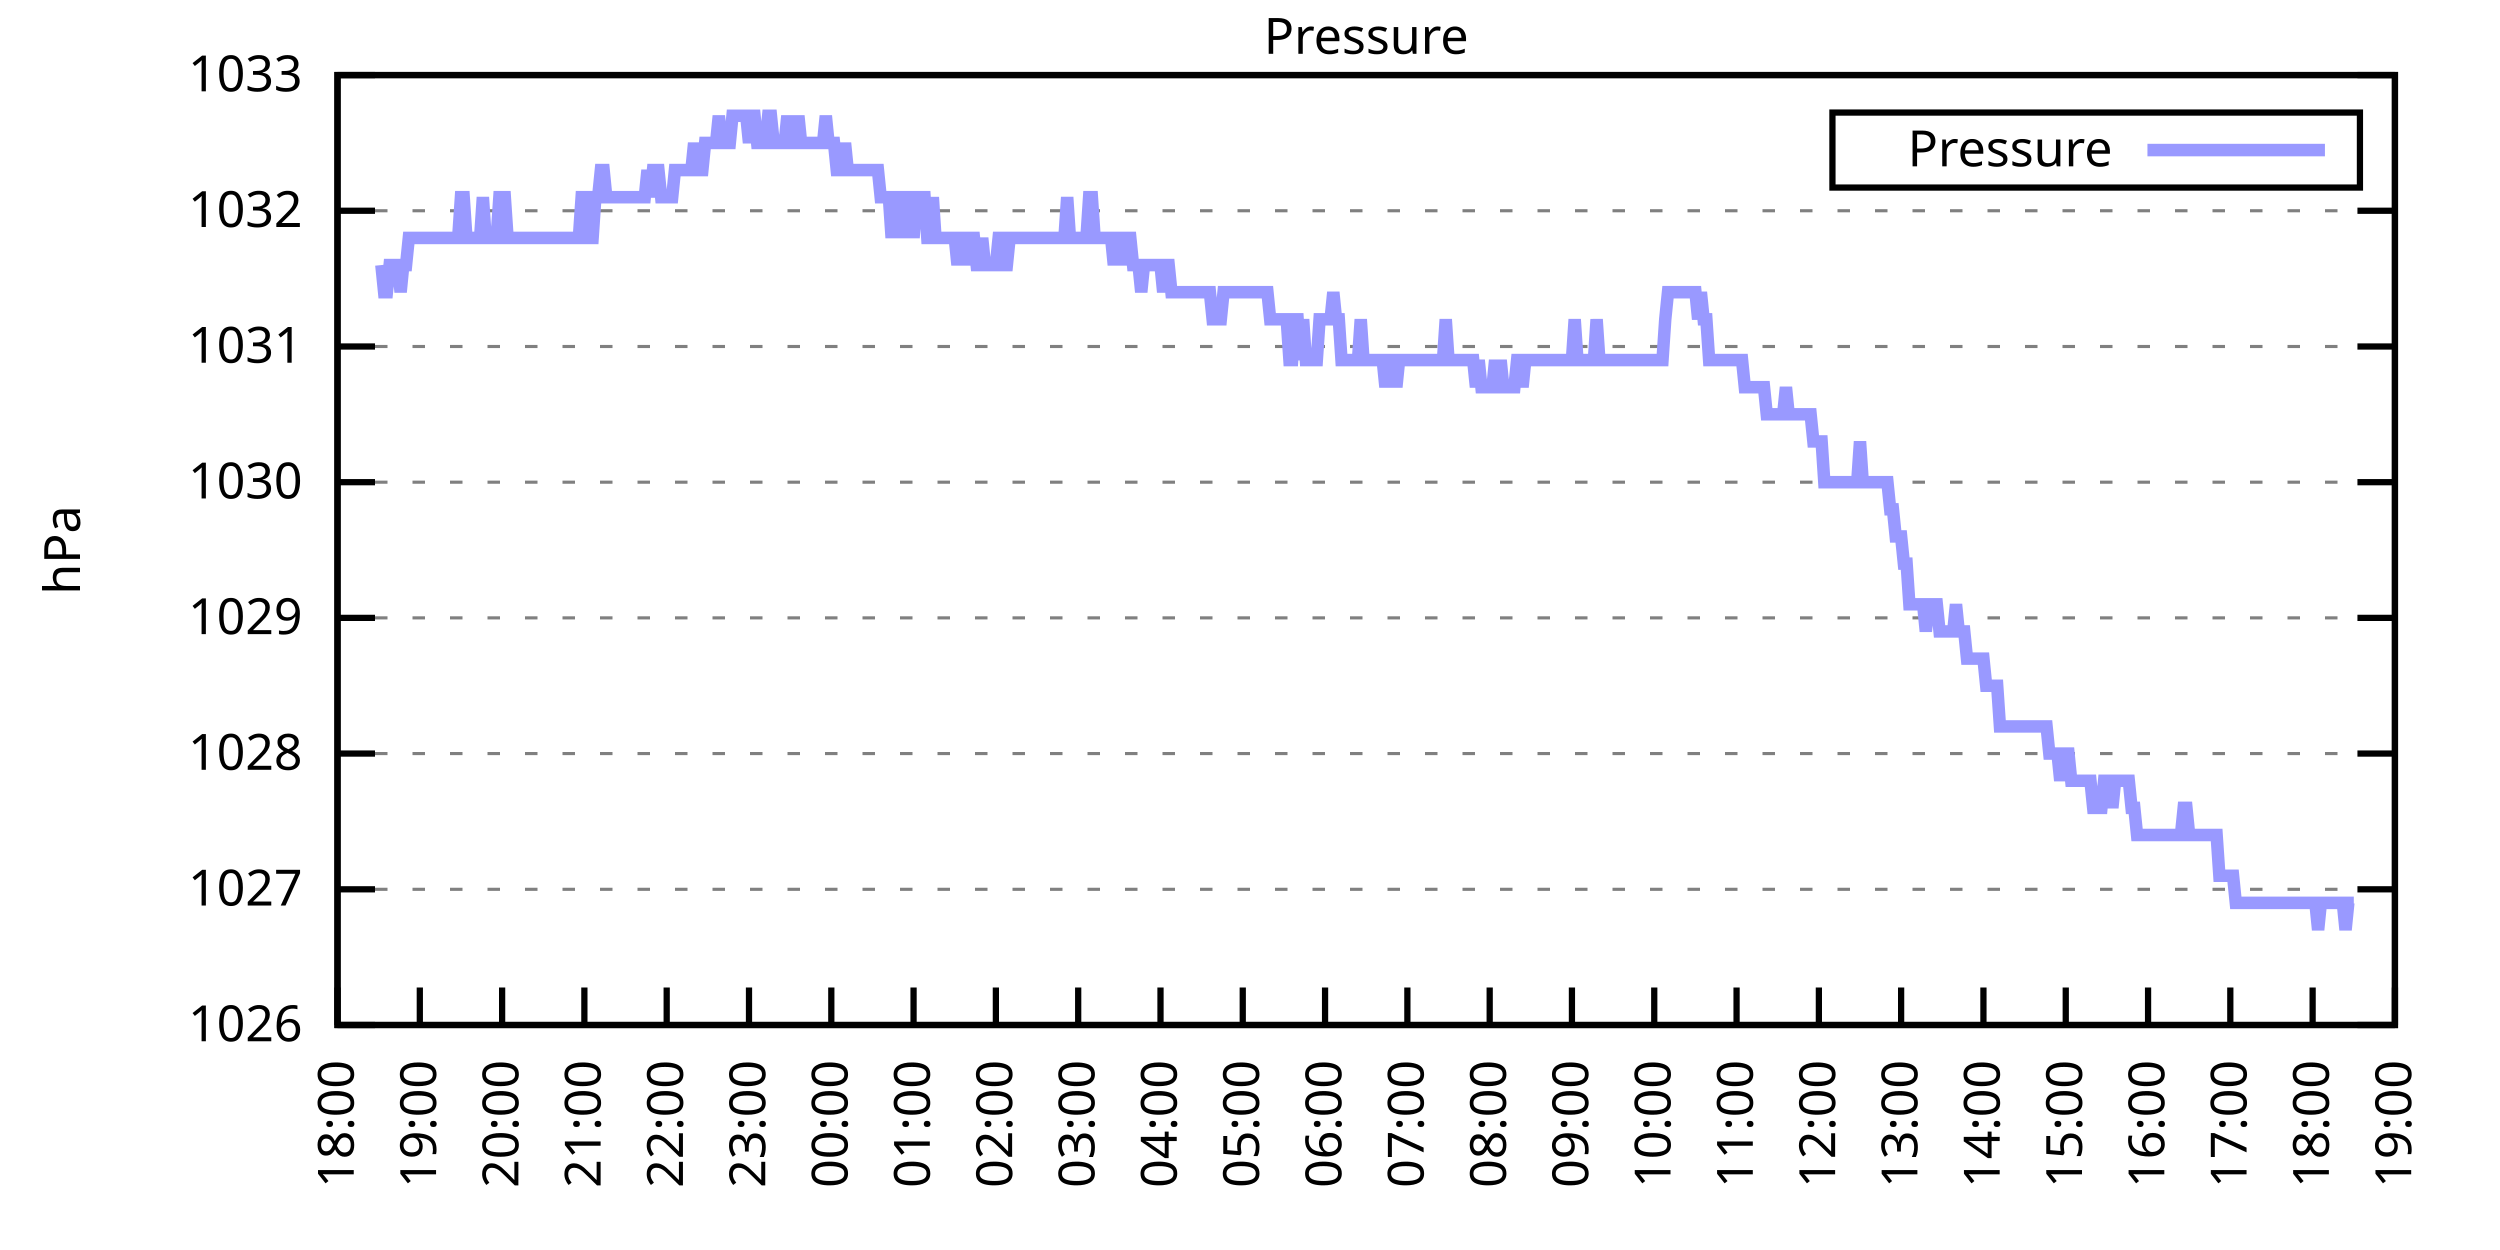
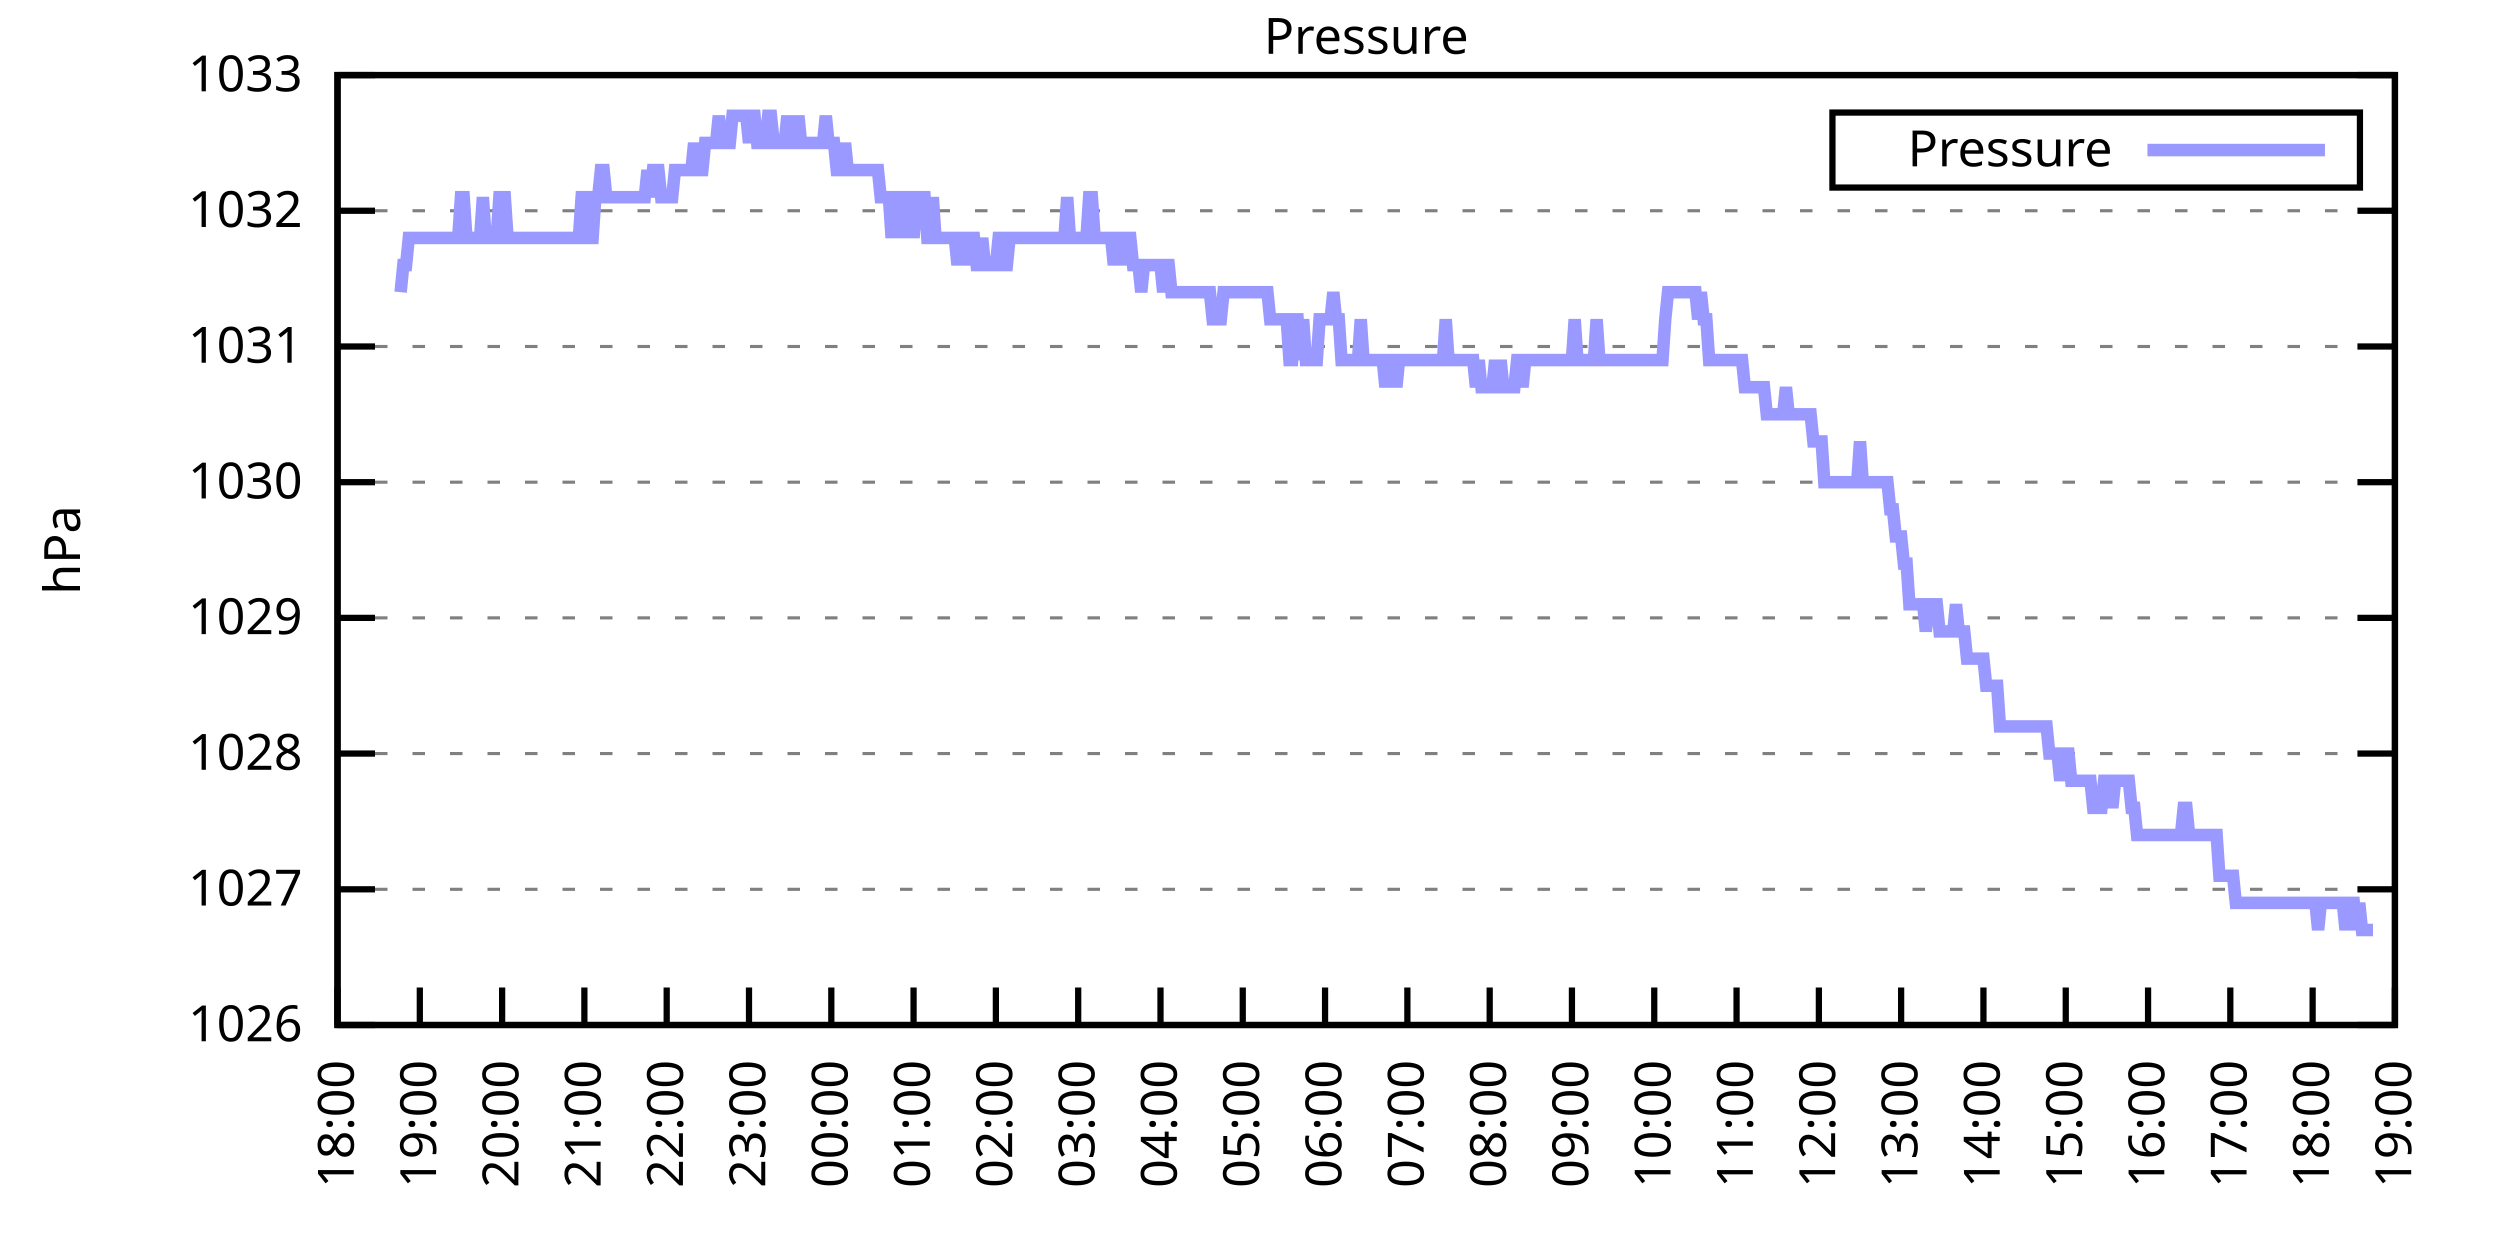
<svg xmlns="http://www.w3.org/2000/svg" xmlns:xlink="http://www.w3.org/1999/xlink" width="400" height="200" viewBox="0 0 400 200">
  <g id="gnuplot_canvas">
    <rect x="0" y="0" width="400" height="200" fill="none" />
    <defs>
      <circle id="gpDot" r="0.5" stroke-width="0.5" stroke="currentColor" />
      <path id="gpPt0" stroke-width="0.333" stroke="currentColor" d="M-1,0 h2 M0,-1 v2" />
      <path id="gpPt1" stroke-width="0.333" stroke="currentColor" d="M-1,-1 L1,1 M1,-1 L-1,1" />
      <path id="gpPt2" stroke-width="0.333" stroke="currentColor" d="M-1,0 L1,0 M0,-1 L0,1 M-1,-1 L1,1 M-1,1 L1,-1" />
      <rect id="gpPt3" stroke-width="0.333" stroke="currentColor" x="-1" y="-1" width="2" height="2" />
      <rect id="gpPt4" stroke-width="0.333" stroke="currentColor" fill="currentColor" x="-1" y="-1" width="2" height="2" />
      <circle id="gpPt5" stroke-width="0.333" stroke="currentColor" cx="0" cy="0" r="1" />
      <use xlink:href="#gpPt5" id="gpPt6" fill="currentColor" stroke="none" />
      <path id="gpPt7" stroke-width="0.333" stroke="currentColor" d="M0,-1.33 L-1.33,0.67 L1.33,0.67 z" />
      <use xlink:href="#gpPt7" id="gpPt8" fill="currentColor" stroke="none" />
      <use xlink:href="#gpPt7" id="gpPt9" stroke="currentColor" transform="rotate(180)" />
      <use xlink:href="#gpPt9" id="gpPt10" fill="currentColor" stroke="none" />
      <use xlink:href="#gpPt3" id="gpPt11" stroke="currentColor" transform="rotate(45)" />
      <use xlink:href="#gpPt11" id="gpPt12" fill="currentColor" stroke="none" />
      <path id="gpPt13" stroke-width="0.333" stroke="currentColor" d="M0,1.330 L1.265,0.411 L0.782,-1.067 L-0.782,-1.076 L-1.265,0.411 z" />
      <use xlink:href="#gpPt13" id="gpPt14" fill="currentColor" stroke="none" />
      <filter id="textbox" filterUnits="objectBoundingBox" x="0" y="0" height="1" width="1">
        <feFlood flood-color="white" flood-opacity="1" result="bgnd" />
        <feComposite in="SourceGraphic" in2="bgnd" operator="atop" />
      </filter>
      <filter id="greybox" filterUnits="objectBoundingBox" x="0" y="0" height="1" width="1">
        <feFlood flood-color="lightgrey" flood-opacity="1" result="grey" />
        <feComposite in="SourceGraphic" in2="grey" operator="atop" />
      </filter>
    </defs>
    <g fill="none" color="white" stroke="currentColor" stroke-width="1.00" stroke-linecap="butt" stroke-linejoin="miter">
</g>
    <g fill="none" color="black" stroke="currentColor" stroke-width="1.00" stroke-linecap="butt" stroke-linejoin="miter">
      <g stroke="none" shape-rendering="crispEdges">
        <polygon fill="rgb(255, 255, 255)" points="54.00,164.00 383.18,164.00 383.18,12.02 54.00,12.02 " />
      </g>
    </g>
    <g fill="none" color="black" stroke="currentColor" stroke-width="1.00" stroke-linecap="butt" stroke-linejoin="miter">
</g>
    <g fill="none" color="black" stroke="black" stroke-width="0.50" stroke-linecap="butt" stroke-linejoin="miter">
</g>
    <g fill="none" color="gray" stroke="currentColor" stroke-width="0.50" stroke-linecap="butt" stroke-linejoin="miter">
      <path stroke="gray" stroke-dasharray="2,4" class="gridline" d="M54.00,164.00 L383.19,164.00  " />
    </g>
    <g fill="none" color="gray" stroke="gray" stroke-width="1.00" stroke-linecap="butt" stroke-linejoin="miter">
</g>
    <g fill="none" color="black" stroke="currentColor" stroke-width="1.00" stroke-linecap="butt" stroke-linejoin="miter">
      <path stroke="black" d="M54.00,164.00 L60.00,164.00 M383.19,164.00 L377.19,164.00  " />
      <g transform="translate(48.40,166.60)" stroke="none" fill="black" font-family="Sans" font-size="8.00" text-anchor="end">
        <text>
          <tspan font-family="Sans"> 1026</tspan>
        </text>
      </g>
    </g>
    <g fill="none" color="black" stroke="currentColor" stroke-width="1.00" stroke-linecap="butt" stroke-linejoin="miter">
</g>
    <g fill="none" color="black" stroke="black" stroke-width="0.50" stroke-linecap="butt" stroke-linejoin="miter">
</g>
    <g fill="none" color="gray" stroke="currentColor" stroke-width="0.50" stroke-linecap="butt" stroke-linejoin="miter">
      <path stroke="gray" stroke-dasharray="2,4" class="gridline" d="M54.00,142.29 L383.19,142.29  " />
    </g>
    <g fill="none" color="gray" stroke="gray" stroke-width="1.00" stroke-linecap="butt" stroke-linejoin="miter">
</g>
    <g fill="none" color="black" stroke="currentColor" stroke-width="1.00" stroke-linecap="butt" stroke-linejoin="miter">
      <path stroke="black" d="M54.00,142.29 L60.00,142.29 M383.19,142.29 L377.19,142.29  " />
      <g transform="translate(48.40,144.89)" stroke="none" fill="black" font-family="Sans" font-size="8.00" text-anchor="end">
        <text>
          <tspan font-family="Sans"> 1027</tspan>
        </text>
      </g>
    </g>
    <g fill="none" color="black" stroke="currentColor" stroke-width="1.00" stroke-linecap="butt" stroke-linejoin="miter">
</g>
    <g fill="none" color="black" stroke="black" stroke-width="0.50" stroke-linecap="butt" stroke-linejoin="miter">
</g>
    <g fill="none" color="gray" stroke="currentColor" stroke-width="0.50" stroke-linecap="butt" stroke-linejoin="miter">
      <path stroke="gray" stroke-dasharray="2,4" class="gridline" d="M54.00,120.57 L383.19,120.57  " />
    </g>
    <g fill="none" color="gray" stroke="gray" stroke-width="1.00" stroke-linecap="butt" stroke-linejoin="miter">
</g>
    <g fill="none" color="black" stroke="currentColor" stroke-width="1.00" stroke-linecap="butt" stroke-linejoin="miter">
      <path stroke="black" d="M54.00,120.57 L60.00,120.57 M383.19,120.57 L377.19,120.57  " />
      <g transform="translate(48.40,123.17)" stroke="none" fill="black" font-family="Sans" font-size="8.00" text-anchor="end">
        <text>
          <tspan font-family="Sans"> 1028</tspan>
        </text>
      </g>
    </g>
    <g fill="none" color="black" stroke="currentColor" stroke-width="1.00" stroke-linecap="butt" stroke-linejoin="miter">
</g>
    <g fill="none" color="black" stroke="black" stroke-width="0.50" stroke-linecap="butt" stroke-linejoin="miter">
</g>
    <g fill="none" color="gray" stroke="currentColor" stroke-width="0.50" stroke-linecap="butt" stroke-linejoin="miter">
      <path stroke="gray" stroke-dasharray="2,4" class="gridline" d="M54.00,98.86 L383.19,98.86  " />
    </g>
    <g fill="none" color="gray" stroke="gray" stroke-width="1.00" stroke-linecap="butt" stroke-linejoin="miter">
</g>
    <g fill="none" color="black" stroke="currentColor" stroke-width="1.00" stroke-linecap="butt" stroke-linejoin="miter">
      <path stroke="black" d="M54.00,98.86 L60.00,98.86 M383.19,98.86 L377.19,98.86  " />
      <g transform="translate(48.40,101.46)" stroke="none" fill="black" font-family="Sans" font-size="8.00" text-anchor="end">
        <text>
          <tspan font-family="Sans"> 1029</tspan>
        </text>
      </g>
    </g>
    <g fill="none" color="black" stroke="currentColor" stroke-width="1.00" stroke-linecap="butt" stroke-linejoin="miter">
</g>
    <g fill="none" color="black" stroke="black" stroke-width="0.50" stroke-linecap="butt" stroke-linejoin="miter">
</g>
    <g fill="none" color="gray" stroke="currentColor" stroke-width="0.50" stroke-linecap="butt" stroke-linejoin="miter">
      <path stroke="gray" stroke-dasharray="2,4" class="gridline" d="M54.00,77.15 L383.19,77.15  " />
    </g>
    <g fill="none" color="gray" stroke="gray" stroke-width="1.00" stroke-linecap="butt" stroke-linejoin="miter">
</g>
    <g fill="none" color="black" stroke="currentColor" stroke-width="1.00" stroke-linecap="butt" stroke-linejoin="miter">
      <path stroke="black" d="M54.00,77.15 L60.00,77.15 M383.19,77.15 L377.19,77.15  " />
      <g transform="translate(48.40,79.75)" stroke="none" fill="black" font-family="Sans" font-size="8.00" text-anchor="end">
        <text>
          <tspan font-family="Sans"> 1030</tspan>
        </text>
      </g>
    </g>
    <g fill="none" color="black" stroke="currentColor" stroke-width="1.00" stroke-linecap="butt" stroke-linejoin="miter">
</g>
    <g fill="none" color="black" stroke="black" stroke-width="0.50" stroke-linecap="butt" stroke-linejoin="miter">
</g>
    <g fill="none" color="gray" stroke="currentColor" stroke-width="0.50" stroke-linecap="butt" stroke-linejoin="miter">
      <path stroke="gray" stroke-dasharray="2,4" class="gridline" d="M54.00,55.44 L383.19,55.44  " />
    </g>
    <g fill="none" color="gray" stroke="gray" stroke-width="1.00" stroke-linecap="butt" stroke-linejoin="miter">
</g>
    <g fill="none" color="black" stroke="currentColor" stroke-width="1.00" stroke-linecap="butt" stroke-linejoin="miter">
      <path stroke="black" d="M54.00,55.44 L60.00,55.44 M383.19,55.44 L377.19,55.44  " />
      <g transform="translate(48.40,58.04)" stroke="none" fill="black" font-family="Sans" font-size="8.00" text-anchor="end">
        <text>
          <tspan font-family="Sans"> 1031</tspan>
        </text>
      </g>
    </g>
    <g fill="none" color="black" stroke="currentColor" stroke-width="1.00" stroke-linecap="butt" stroke-linejoin="miter">
</g>
    <g fill="none" color="black" stroke="black" stroke-width="0.50" stroke-linecap="butt" stroke-linejoin="miter">
</g>
    <g fill="none" color="gray" stroke="currentColor" stroke-width="0.50" stroke-linecap="butt" stroke-linejoin="miter">
      <path stroke="gray" stroke-dasharray="2,4" class="gridline" d="M54.00,33.72 L383.19,33.72  " />
    </g>
    <g fill="none" color="gray" stroke="gray" stroke-width="1.00" stroke-linecap="butt" stroke-linejoin="miter">
</g>
    <g fill="none" color="black" stroke="currentColor" stroke-width="1.00" stroke-linecap="butt" stroke-linejoin="miter">
      <path stroke="black" d="M54.00,33.72 L60.00,33.72 M383.19,33.72 L377.19,33.72  " />
      <g transform="translate(48.40,36.32)" stroke="none" fill="black" font-family="Sans" font-size="8.00" text-anchor="end">
        <text>
          <tspan font-family="Sans"> 1032</tspan>
        </text>
      </g>
    </g>
    <g fill="none" color="black" stroke="currentColor" stroke-width="1.00" stroke-linecap="butt" stroke-linejoin="miter">
</g>
    <g fill="none" color="black" stroke="black" stroke-width="0.50" stroke-linecap="butt" stroke-linejoin="miter">
</g>
    <g fill="none" color="gray" stroke="currentColor" stroke-width="0.50" stroke-linecap="butt" stroke-linejoin="miter">
      <path stroke="gray" stroke-dasharray="2,4" class="gridline" d="M54.00,12.01 L383.19,12.01  " />
    </g>
    <g fill="none" color="gray" stroke="gray" stroke-width="1.00" stroke-linecap="butt" stroke-linejoin="miter">
</g>
    <g fill="none" color="black" stroke="currentColor" stroke-width="1.00" stroke-linecap="butt" stroke-linejoin="miter">
      <path stroke="black" d="M54.00,12.01 L60.00,12.01 M383.19,12.01 L377.19,12.01  " />
      <g transform="translate(48.40,14.61)" stroke="none" fill="black" font-family="Sans" font-size="8.00" text-anchor="end">
        <text>
          <tspan font-family="Sans"> 1033</tspan>
        </text>
      </g>
    </g>
    <g fill="none" color="black" stroke="currentColor" stroke-width="1.00" stroke-linecap="butt" stroke-linejoin="miter">
      <path stroke="black" d="M54.00,164.00 L54.00,158.00  " />
      <g transform="translate(56.60,169.60) rotate(270.00)" stroke="none" fill="black" font-family="Sans" font-size="8.00" text-anchor="end">
        <text>
          <tspan font-family="Sans">18:00</tspan>
        </text>
      </g>
    </g>
    <g fill="none" color="black" stroke="currentColor" stroke-width="1.00" stroke-linecap="butt" stroke-linejoin="miter">
      <path stroke="black" d="M67.17,164.00 L67.17,158.00  " />
      <g transform="translate(69.77,169.60) rotate(270.00)" stroke="none" fill="black" font-family="Sans" font-size="8.00" text-anchor="end">
        <text>
          <tspan font-family="Sans">19:00</tspan>
        </text>
      </g>
    </g>
    <g fill="none" color="black" stroke="currentColor" stroke-width="1.00" stroke-linecap="butt" stroke-linejoin="miter">
      <path stroke="black" d="M80.34,164.00 L80.34,158.00  " />
      <g transform="translate(82.94,169.60) rotate(270.00)" stroke="none" fill="black" font-family="Sans" font-size="8.00" text-anchor="end">
        <text>
          <tspan font-family="Sans">20:00</tspan>
        </text>
      </g>
    </g>
    <g fill="none" color="black" stroke="currentColor" stroke-width="1.00" stroke-linecap="butt" stroke-linejoin="miter">
      <path stroke="black" d="M93.50,164.00 L93.50,158.00  " />
      <g transform="translate(96.10,169.60) rotate(270.00)" stroke="none" fill="black" font-family="Sans" font-size="8.00" text-anchor="end">
        <text>
          <tspan font-family="Sans">21:00</tspan>
        </text>
      </g>
    </g>
    <g fill="none" color="black" stroke="currentColor" stroke-width="1.00" stroke-linecap="butt" stroke-linejoin="miter">
      <path stroke="black" d="M106.67,164.00 L106.67,158.00  " />
      <g transform="translate(109.27,169.60) rotate(270.00)" stroke="none" fill="black" font-family="Sans" font-size="8.00" text-anchor="end">
        <text>
          <tspan font-family="Sans">22:00</tspan>
        </text>
      </g>
    </g>
    <g fill="none" color="black" stroke="currentColor" stroke-width="1.00" stroke-linecap="butt" stroke-linejoin="miter">
      <path stroke="black" d="M119.84,164.00 L119.84,158.00  " />
      <g transform="translate(122.44,169.60) rotate(270.00)" stroke="none" fill="black" font-family="Sans" font-size="8.00" text-anchor="end">
        <text>
          <tspan font-family="Sans">23:00</tspan>
        </text>
      </g>
    </g>
    <g fill="none" color="black" stroke="currentColor" stroke-width="1.00" stroke-linecap="butt" stroke-linejoin="miter">
      <path stroke="black" d="M133.01,164.00 L133.01,158.00  " />
      <g transform="translate(135.61,169.60) rotate(270.00)" stroke="none" fill="black" font-family="Sans" font-size="8.00" text-anchor="end">
        <text>
          <tspan font-family="Sans">00:00</tspan>
        </text>
      </g>
    </g>
    <g fill="none" color="black" stroke="currentColor" stroke-width="1.00" stroke-linecap="butt" stroke-linejoin="miter">
      <path stroke="black" d="M146.17,164.00 L146.17,158.00  " />
      <g transform="translate(148.77,169.60) rotate(270.00)" stroke="none" fill="black" font-family="Sans" font-size="8.00" text-anchor="end">
        <text>
          <tspan font-family="Sans">01:00</tspan>
        </text>
      </g>
    </g>
    <g fill="none" color="black" stroke="currentColor" stroke-width="1.00" stroke-linecap="butt" stroke-linejoin="miter">
      <path stroke="black" d="M159.34,164.00 L159.34,158.00  " />
      <g transform="translate(161.94,169.60) rotate(270.00)" stroke="none" fill="black" font-family="Sans" font-size="8.00" text-anchor="end">
        <text>
          <tspan font-family="Sans">02:00</tspan>
        </text>
      </g>
    </g>
    <g fill="none" color="black" stroke="currentColor" stroke-width="1.00" stroke-linecap="butt" stroke-linejoin="miter">
      <path stroke="black" d="M172.51,164.00 L172.51,158.00  " />
      <g transform="translate(175.11,169.60) rotate(270.00)" stroke="none" fill="black" font-family="Sans" font-size="8.00" text-anchor="end">
        <text>
          <tspan font-family="Sans">03:00</tspan>
        </text>
      </g>
    </g>
    <g fill="none" color="black" stroke="currentColor" stroke-width="1.00" stroke-linecap="butt" stroke-linejoin="miter">
      <path stroke="black" d="M185.68,164.00 L185.68,158.00  " />
      <g transform="translate(188.28,169.60) rotate(270.00)" stroke="none" fill="black" font-family="Sans" font-size="8.00" text-anchor="end">
        <text>
          <tspan font-family="Sans">04:00</tspan>
        </text>
      </g>
    </g>
    <g fill="none" color="black" stroke="currentColor" stroke-width="1.00" stroke-linecap="butt" stroke-linejoin="miter">
      <path stroke="black" d="M198.84,164.00 L198.84,158.00  " />
      <g transform="translate(201.44,169.60) rotate(270.00)" stroke="none" fill="black" font-family="Sans" font-size="8.00" text-anchor="end">
        <text>
          <tspan font-family="Sans">05:00</tspan>
        </text>
      </g>
    </g>
    <g fill="none" color="black" stroke="currentColor" stroke-width="1.00" stroke-linecap="butt" stroke-linejoin="miter">
      <path stroke="black" d="M212.01,164.00 L212.01,158.00  " />
      <g transform="translate(214.61,169.60) rotate(270.00)" stroke="none" fill="black" font-family="Sans" font-size="8.00" text-anchor="end">
        <text>
          <tspan font-family="Sans">06:00</tspan>
        </text>
      </g>
    </g>
    <g fill="none" color="black" stroke="currentColor" stroke-width="1.00" stroke-linecap="butt" stroke-linejoin="miter">
      <path stroke="black" d="M225.18,164.00 L225.18,158.00  " />
      <g transform="translate(227.78,169.60) rotate(270.00)" stroke="none" fill="black" font-family="Sans" font-size="8.00" text-anchor="end">
        <text>
          <tspan font-family="Sans">07:00</tspan>
        </text>
      </g>
    </g>
    <g fill="none" color="black" stroke="currentColor" stroke-width="1.00" stroke-linecap="butt" stroke-linejoin="miter">
      <path stroke="black" d="M238.35,164.00 L238.35,158.00  " />
      <g transform="translate(240.95,169.60) rotate(270.00)" stroke="none" fill="black" font-family="Sans" font-size="8.00" text-anchor="end">
        <text>
          <tspan font-family="Sans">08:00</tspan>
        </text>
      </g>
    </g>
    <g fill="none" color="black" stroke="currentColor" stroke-width="1.00" stroke-linecap="butt" stroke-linejoin="miter">
      <path stroke="black" d="M251.51,164.00 L251.51,158.00  " />
      <g transform="translate(254.11,169.60) rotate(270.00)" stroke="none" fill="black" font-family="Sans" font-size="8.00" text-anchor="end">
        <text>
          <tspan font-family="Sans">09:00</tspan>
        </text>
      </g>
    </g>
    <g fill="none" color="black" stroke="currentColor" stroke-width="1.00" stroke-linecap="butt" stroke-linejoin="miter">
      <path stroke="black" d="M264.68,164.00 L264.68,158.00  " />
      <g transform="translate(267.28,169.60) rotate(270.00)" stroke="none" fill="black" font-family="Sans" font-size="8.00" text-anchor="end">
        <text>
          <tspan font-family="Sans">10:00</tspan>
        </text>
      </g>
    </g>
    <g fill="none" color="black" stroke="currentColor" stroke-width="1.00" stroke-linecap="butt" stroke-linejoin="miter">
      <path stroke="black" d="M277.85,164.00 L277.85,158.00  " />
      <g transform="translate(280.45,169.60) rotate(270.00)" stroke="none" fill="black" font-family="Sans" font-size="8.00" text-anchor="end">
        <text>
          <tspan font-family="Sans">11:00</tspan>
        </text>
      </g>
    </g>
    <g fill="none" color="black" stroke="currentColor" stroke-width="1.00" stroke-linecap="butt" stroke-linejoin="miter">
      <path stroke="black" d="M291.02,164.00 L291.02,158.00  " />
      <g transform="translate(293.62,169.60) rotate(270.00)" stroke="none" fill="black" font-family="Sans" font-size="8.00" text-anchor="end">
        <text>
          <tspan font-family="Sans">12:00</tspan>
        </text>
      </g>
    </g>
    <g fill="none" color="black" stroke="currentColor" stroke-width="1.00" stroke-linecap="butt" stroke-linejoin="miter">
      <path stroke="black" d="M304.18,164.00 L304.18,158.00  " />
      <g transform="translate(306.78,169.60) rotate(270.00)" stroke="none" fill="black" font-family="Sans" font-size="8.00" text-anchor="end">
        <text>
          <tspan font-family="Sans">13:00</tspan>
        </text>
      </g>
    </g>
    <g fill="none" color="black" stroke="currentColor" stroke-width="1.00" stroke-linecap="butt" stroke-linejoin="miter">
      <path stroke="black" d="M317.35,164.00 L317.35,158.00  " />
      <g transform="translate(319.95,169.60) rotate(270.00)" stroke="none" fill="black" font-family="Sans" font-size="8.00" text-anchor="end">
        <text>
          <tspan font-family="Sans">14:00</tspan>
        </text>
      </g>
    </g>
    <g fill="none" color="black" stroke="currentColor" stroke-width="1.00" stroke-linecap="butt" stroke-linejoin="miter">
      <path stroke="black" d="M330.52,164.00 L330.52,158.00  " />
      <g transform="translate(333.12,169.60) rotate(270.00)" stroke="none" fill="black" font-family="Sans" font-size="8.00" text-anchor="end">
        <text>
          <tspan font-family="Sans">15:00</tspan>
        </text>
      </g>
    </g>
    <g fill="none" color="black" stroke="currentColor" stroke-width="1.00" stroke-linecap="butt" stroke-linejoin="miter">
      <path stroke="black" d="M343.69,164.00 L343.69,158.00  " />
      <g transform="translate(346.29,169.60) rotate(270.00)" stroke="none" fill="black" font-family="Sans" font-size="8.00" text-anchor="end">
        <text>
          <tspan font-family="Sans">16:00</tspan>
        </text>
      </g>
    </g>
    <g fill="none" color="black" stroke="currentColor" stroke-width="1.00" stroke-linecap="butt" stroke-linejoin="miter">
      <path stroke="black" d="M356.85,164.00 L356.85,158.00  " />
      <g transform="translate(359.45,169.60) rotate(270.00)" stroke="none" fill="black" font-family="Sans" font-size="8.00" text-anchor="end">
        <text>
          <tspan font-family="Sans">17:00</tspan>
        </text>
      </g>
    </g>
    <g fill="none" color="black" stroke="currentColor" stroke-width="1.00" stroke-linecap="butt" stroke-linejoin="miter">
      <path stroke="black" d="M370.02,164.00 L370.02,158.00  " />
      <g transform="translate(372.62,169.60) rotate(270.00)" stroke="none" fill="black" font-family="Sans" font-size="8.00" text-anchor="end">
        <text>
          <tspan font-family="Sans">18:00</tspan>
        </text>
      </g>
    </g>
    <g fill="none" color="black" stroke="currentColor" stroke-width="1.00" stroke-linecap="butt" stroke-linejoin="miter">
      <path stroke="black" d="M383.19,164.00 L383.19,158.00  " />
      <g transform="translate(385.79,169.60) rotate(270.00)" stroke="none" fill="black" font-family="Sans" font-size="8.00" text-anchor="end">
        <text>
          <tspan font-family="Sans">19:00</tspan>
        </text>
      </g>
    </g>
    <g fill="none" color="black" stroke="currentColor" stroke-width="1.00" stroke-linecap="butt" stroke-linejoin="miter">
</g>
    <g fill="none" color="black" stroke="currentColor" stroke-width="1.00" stroke-linecap="butt" stroke-linejoin="miter">
      <path stroke="black" d="M54.00,12.01 L54.00,164.00 L383.19,164.00 L383.19,12.01 L54.00,12.01 Z  " />
    </g>
    <g fill="none" color="black" stroke="currentColor" stroke-width="1.00" stroke-linecap="butt" stroke-linejoin="miter">
</g>
    <g fill="none" color="black" stroke="currentColor" stroke-width="1.00" stroke-linecap="butt" stroke-linejoin="miter">
      <path stroke="black" d="M293.19,30.01 L293.19,18.01 L377.59,18.01 L377.59,30.01 L293.19,30.01 Z  " />
    </g>
    <g id="Pressure_plot_1">
      <g fill="none" color="white" stroke="black" stroke-width="2.00" stroke-linecap="butt" stroke-linejoin="miter">
</g>
      <g fill="none" color="black" stroke="currentColor" stroke-width="2.00" stroke-linecap="butt" stroke-linejoin="miter">
        <g transform="translate(337.99,26.61)" stroke="none" fill="black" font-family="Sans" font-size="8.00" text-anchor="end">
          <text>
            <tspan font-family="Sans">Pressure</tspan>
          </text>
        </g>
      </g>
      <g fill="none" color="black" stroke="currentColor" stroke-width="2.00" stroke-linecap="butt" stroke-linejoin="miter">
-         <path stroke="rgb(153, 153, 255)" d="M343.59,24.01 L371.99,24.01 M61.02,42.41 L61.46,46.75 L61.90,46.75 L62.34,42.41 L62.78,42.41 L63.22,42.41   L63.66,42.41 L64.10,46.75 L64.53,42.41 L64.97,42.41 L65.41,38.07 L65.85,38.07 L66.29,38.07 L66.73,38.07   L67.17,38.07 L67.61,38.07 L68.05,38.07 L68.48,38.07 L68.92,38.07 L69.36,38.07 L69.80,38.07 L70.24,38.07   L70.68,38.07 L71.12,38.07 L71.56,38.07 L72.00,38.07 L72.43,38.07 L72.87,38.07 L73.31,38.07 L73.75,31.55   L74.19,31.55 L74.63,38.07 L75.07,38.07 L75.51,38.07 L75.95,38.07 L76.38,38.07 L76.82,38.07 L77.26,31.55   L77.70,38.07 L78.14,38.07 L78.58,38.07 L79.02,38.07 L79.46,38.07 L79.90,31.55 L80.34,31.55 L80.77,31.55   L81.21,38.07 L81.65,38.07 L82.09,38.07 L82.53,38.07 L82.97,38.07 L83.41,38.07 L83.85,38.07 L84.29,38.07   L84.72,38.07 L85.16,38.07 L85.60,38.07 L86.04,38.07 L86.48,38.07 L86.92,38.07 L87.36,38.07 L87.80,38.07   L88.24,38.07 L88.67,38.07 L89.11,38.07 L89.55,38.07 L89.99,38.07 L90.43,38.07 L90.87,38.07 L91.31,38.07   L91.75,38.07 L92.19,38.07 L92.62,38.07 L93.06,31.55 L93.50,31.55 L93.94,31.55 L94.38,38.07 L94.82,38.07   L95.26,31.55 L95.70,31.55 L96.14,27.21 L96.58,27.21 L97.01,31.55 L97.45,31.55 L97.89,31.55 L98.33,31.55   L98.77,31.55 L99.21,31.55 L99.65,31.55 L100.09,31.55 L100.53,31.55 L100.96,31.55 L101.40,31.55 L101.84,31.55   L102.28,31.55 L102.72,31.55 L103.16,31.55 L103.60,27.21 L104.04,31.55 L104.48,27.21 L104.91,27.21 L105.35,27.21   L105.79,31.55 L106.23,31.55 L106.67,31.55 L107.11,31.55 L107.55,31.55 L107.99,27.21 L108.43,27.21 L108.87,27.21   L109.30,27.21 L109.74,27.21 L110.18,27.21 L110.62,27.21 L111.06,22.87 L111.50,27.21 L111.94,27.21 L112.38,27.21   L112.82,22.87 L113.25,22.87 L113.69,22.87 L114.13,22.87 L114.57,22.87 L115.01,18.52 L115.45,22.87 L115.89,22.87   L116.33,22.87 L116.77,22.87 L117.20,18.52 L117.64,18.52 L118.08,18.52 L118.52,18.52 L118.96,18.52 L119.40,18.52   L119.84,22.87 L120.28,18.52 L120.72,18.52 L121.15,22.87 L121.59,22.87 L122.03,22.87 L122.47,22.87 L122.91,18.52   L123.35,18.52 L123.79,22.87 L124.23,22.87 L124.67,22.87 L125.11,22.87 L125.54,22.87 L125.98,18.52 L126.42,22.87   L126.86,22.87 L127.30,22.87 L127.74,18.52 L128.18,22.87 L128.62,22.87 L129.06,22.87 L129.49,22.87 L129.93,22.87   L130.37,22.87 L130.81,22.87 L131.25,22.87 L131.69,22.87 L132.13,18.52 L132.57,22.87 L133.01,22.87 L133.44,22.87   L133.88,27.21 L134.32,27.21 L134.76,27.21 L135.20,22.87 L135.64,27.21 L136.08,27.21 L136.52,27.21 L136.96,27.21   L137.39,27.21 L137.83,27.21 L138.27,27.21 L138.71,27.21 L139.15,27.21 L139.59,27.21 L140.03,27.21 L140.47,27.21   L140.91,31.55 L141.35,31.55 L141.78,31.55 L142.22,31.55 L142.66,38.07 L143.10,31.55 L143.54,31.55 L143.98,31.55   L144.42,38.07 L144.86,31.55 L145.30,31.55 L145.73,31.55 L146.17,38.07 L146.61,31.55 L147.05,31.55 L147.49,31.55   L147.93,31.55 L148.37,38.07 L148.81,38.07 L149.25,31.55 L149.68,38.07 L150.12,38.07 L150.56,38.07 L151.00,38.07   L151.44,38.07 L151.88,38.07 L152.32,38.07 L152.76,38.07 L153.20,42.41 L153.63,38.07 L154.07,38.07 L154.51,38.07   L154.95,42.41 L155.39,38.07 L155.83,38.07 L156.27,42.41 L156.71,42.41 L157.15,38.07 L157.59,42.41 L158.02,42.41   L158.46,42.41 L158.90,42.41 L159.34,42.41 L159.78,38.07 L160.22,38.07 L160.66,42.41 L161.10,42.41 L161.54,38.07   L161.97,38.07 L162.41,38.07 L162.85,38.07 L163.29,38.07 L163.73,38.07 L164.17,38.07 L164.61,38.07 L165.05,38.07   L165.49,38.07 L165.92,38.07 L166.36,38.07 L166.80,38.07 L167.24,38.07 L167.68,38.07 L168.12,38.07 L168.56,38.07   L169.00,38.07 L169.44,38.07 L169.87,38.07 L170.31,38.07 L170.75,31.55 L171.19,38.07 L171.63,38.07 L172.07,38.07   L172.51,38.07 L172.95,38.07 L173.39,38.07 L173.83,38.07 L174.26,31.55 L174.70,31.55 L175.14,38.07 L175.58,38.07   L176.02,38.07 L176.46,38.07 L176.90,38.07 L177.34,38.07 L177.78,38.07 L178.21,42.41 L178.65,38.07 L179.09,38.07   L179.53,38.07 L179.97,42.41 L180.41,38.07 L180.85,38.07 L181.29,42.41 L181.73,42.41 L182.16,42.41 L182.60,46.75   L183.04,42.41 L183.48,42.41 L183.92,42.41 L184.36,42.41 L184.80,42.41 L185.24,42.41 L185.68,42.41 L186.11,46.75   L186.55,42.41 L186.99,42.41 L187.43,46.75 L187.87,46.75 L188.31,46.75 L188.75,46.75 L189.19,46.75 L189.63,46.75   L190.07,46.75 L190.50,46.75 L190.94,46.75 L191.38,46.75 L191.82,46.75 L192.26,46.75 L192.70,46.75 L193.14,46.75   L193.58,46.75 L194.02,51.09 L194.45,51.09 L194.89,51.09 L195.33,51.09 L195.77,46.75 L196.21,46.75 L196.65,46.75   L197.09,46.75 L197.53,46.75 L197.97,46.75 L198.40,46.75 L198.84,46.75 L199.28,46.75 L199.72,46.75 L200.16,46.75   L200.60,46.75 L201.04,46.75 L201.48,46.75 L201.92,46.75 L202.35,46.75 L202.79,46.75 L203.23,51.09 L203.67,51.09   L204.11,51.09 L204.55,51.09 L204.99,51.09 L205.43,51.09 L205.87,51.09 L206.31,57.61 L206.74,57.61 L207.18,51.09   L207.62,51.09 L208.06,57.61 L208.50,51.09 L208.94,57.61 L209.38,57.61 L209.82,57.61 L210.26,57.61 L210.69,57.61   L211.13,51.09 L211.57,51.09 L212.01,51.09 L212.45,51.09 L212.89,51.09 L213.33,46.75 L213.77,51.09 L214.21,51.09   L214.64,57.61 L215.08,57.61 L215.52,57.61 L215.96,57.61 L216.40,57.61 L216.84,57.61 L217.28,57.61 L217.72,51.09   L218.16,57.61 L218.60,57.61 L219.03,57.61 L219.47,57.61 L219.91,57.61 L220.35,57.61 L220.79,57.61 L221.23,57.61   L221.67,61.95 L222.11,57.61 L222.55,57.61 L222.98,57.61 L223.42,61.95 L223.86,57.61 L224.30,57.61 L224.74,57.61   L225.18,57.61 L225.62,57.61 L226.06,57.61 L226.50,57.61 L226.93,57.61 L227.37,57.61 L227.81,57.61 L228.25,57.61   L228.69,57.61 L229.13,57.61 L229.57,57.61 L230.01,57.61 L230.45,57.61 L230.88,57.61 L231.32,51.09 L231.76,57.61   L232.20,57.61 L232.64,57.61 L233.08,57.61 L233.52,57.61 L233.96,57.61 L234.40,57.61 L234.84,57.61 L235.27,57.61   L235.71,57.61 L236.15,61.95 L236.59,57.61 L237.03,61.95 L237.47,61.95 L237.91,61.95 L238.35,61.95 L238.79,61.95   L239.22,57.61 L239.66,61.95 L240.10,57.61 L240.54,61.95 L240.98,61.95 L241.42,61.95 L241.86,61.95 L242.30,61.95   L242.74,57.61 L243.17,57.61 L243.61,61.95 L244.05,57.61 L244.49,57.61 L244.93,57.61 L245.37,57.61 L245.81,57.61   L246.25,57.61 L246.69,57.61 L247.12,57.61 L247.56,57.61 L248.00,57.61 L248.44,57.61 L248.88,57.61 L249.32,57.61   L249.76,57.61 L250.20,57.61 L250.64,57.61 L251.08,57.61 L251.51,57.61 L251.95,51.09 L252.39,57.61 L252.83,57.61   L253.27,57.61 L253.71,57.61 L254.15,57.61 L254.59,57.61 L255.03,57.61 L255.46,51.09 L255.90,57.61 L256.34,57.61   L256.78,57.61 L257.22,57.61 L257.66,57.61 L258.10,57.61 L258.54,57.61 L258.98,57.61 L259.41,57.61 L259.85,57.61   L260.29,57.61 L260.73,57.61 L261.17,57.61 L261.61,57.61 L262.05,57.61 L262.49,57.61 L262.93,57.61 L263.36,57.61   L263.80,57.61 L264.24,57.61 L264.68,57.61 L265.12,57.61 L265.56,57.61 L266.00,57.61 L266.44,51.09 L266.88,46.75   L267.32,46.75 L267.75,46.75 L268.19,46.75 L268.63,46.75 L269.07,46.75 L269.51,46.75 L269.95,46.75 L270.39,46.75   L270.83,46.75 L271.27,46.75 L271.70,51.09 L272.14,46.75 L272.58,51.09 L273.02,51.09 L273.46,57.61 L273.90,57.61   L274.34,57.61 L274.78,57.61 L275.22,57.61 L275.65,57.61 L276.09,57.61 L276.53,57.61 L276.97,57.61 L277.41,57.61   L277.85,57.61 L278.29,57.61 L278.73,57.61 L279.17,61.95 L279.60,61.95 L280.04,61.95 L280.48,61.95 L280.92,61.95   L281.36,61.95 L281.80,61.95 L282.24,61.95 L282.68,66.29 L283.12,66.29 L283.56,66.29 L283.99,66.29 L284.43,66.29   L284.87,66.29 L285.31,66.29 L285.75,61.95 L286.19,66.29 L286.63,66.29 L287.07,66.29 L287.51,66.29 L287.94,66.29   L288.38,66.29 L288.82,66.29 L289.26,66.29 L289.70,66.29 L290.14,70.63 L290.58,70.63 L291.02,70.63 L291.46,70.63   L291.89,77.15 L292.33,77.15 L292.77,77.15 L293.21,77.15 L293.65,77.15 L294.09,77.15 L294.53,77.15 L294.97,77.15   L295.41,77.15 L295.84,77.15 L296.28,77.15 L296.72,77.15 L297.16,77.15 L297.60,70.63 L298.04,77.15 L298.48,77.15   L298.92,77.15 L299.36,77.15 L299.80,77.15 L300.23,77.15 L300.67,77.15 L301.11,77.15 L301.55,77.15 L301.99,77.15   L302.43,81.49 L302.87,81.49 L303.31,85.83 L303.75,85.83 L304.18,85.83 L304.62,90.18 L305.06,90.18 L305.50,96.69   L305.94,96.69 L306.38,96.69 L306.82,96.69 L307.26,96.69 L307.70,96.69 L308.13,101.03 L308.57,96.69 L309.01,96.69   L309.45,96.69 L309.89,96.69 L310.33,101.03 L310.77,101.03 L311.21,101.03 L311.65,101.03 L312.08,101.03 L312.52,101.03   L312.96,96.69 L313.40,101.03 L313.84,101.03 L314.28,101.03 L314.72,105.38 L315.16,105.38 L315.60,105.38 L316.04,105.38   L316.47,105.38 L316.91,105.38 L317.35,105.38 L317.79,109.72 L318.23,109.72 L318.67,109.72 L319.11,109.72 L319.55,109.72   L319.99,116.23 L320.42,116.23 L320.86,116.23 L321.30,116.23 L321.74,116.23 L322.18,116.23 L322.62,116.23 L323.06,116.23   L323.50,116.23 L323.94,116.23 L324.37,116.23 L324.81,116.23 L325.25,116.23 L325.69,116.23 L326.13,116.23 L326.57,116.23   L327.01,116.23 L327.45,116.23 L327.89,120.57 L328.33,120.57 L328.76,120.57 L329.20,120.57 L329.64,124.92 L330.08,120.57   L330.52,120.57 L330.96,120.57 L331.40,124.92 L331.84,124.92 L332.28,124.92 L332.71,124.92 L333.15,124.92 L333.59,124.92   L334.03,124.92 L334.47,124.92 L334.91,129.26 L335.35,129.26 L335.79,129.26 L336.23,129.26 L336.66,124.92 L337.10,124.92   L337.54,124.92 L337.98,129.26 L338.42,124.92 L338.86,124.92 L339.30,124.92 L339.74,124.92 L340.18,124.92 L340.61,124.92   L341.05,129.26 L341.49,129.26 L341.93,133.60 L342.37,133.60 L342.81,133.60 L343.25,133.60 L343.69,133.60 L344.13,133.60   L344.57,133.60 L345.00,133.60 L345.44,133.60 L345.88,133.60 L346.32,133.60 L346.76,133.60 L347.20,133.60 L347.64,133.60   L348.08,133.60 L348.52,133.60 L348.95,133.60 L349.39,129.26 L349.83,129.26 L350.27,133.60 L350.71,133.60 L351.15,133.60   L351.59,133.60 L352.03,133.60 L352.47,133.60 L352.90,133.60 L353.34,133.60 L353.78,133.60 L354.22,133.60 L354.66,133.60   L355.10,140.12 L355.54,140.12 L355.98,140.12 L356.42,140.12 L356.85,140.12 L357.29,140.12 L357.73,144.46 L358.17,144.46   L358.61,144.46 L359.05,144.46 L359.49,144.46 L359.93,144.46 L360.37,144.46 L360.81,144.46 L361.24,144.46 L361.68,144.46   L362.12,144.46 L362.56,144.46 L363.00,144.46 L363.44,144.46 L363.88,144.46 L364.32,144.46 L364.76,144.46 L365.19,144.46   L365.63,144.46 L366.07,144.46 L366.51,144.46 L366.95,144.46 L367.39,144.46 L367.83,144.46 L368.27,144.46 L368.71,144.46   L369.14,144.46 L369.58,144.46 L370.02,144.46 L370.46,144.46 L370.90,148.80 L371.34,144.46 L371.78,144.46 L372.22,144.46   L372.66,144.46 L373.09,144.46 L373.53,144.46 L373.97,144.46 L374.41,144.46 L374.85,144.46 L375.29,148.80 L375.73,144.46   L376.17,144.46 L376.61,144.46  " />
+         <path stroke="rgb(153, 153, 255)" d="M343.59,24.01 L371.99,24.01 M64.10,46.75 L64.53,42.41 L64.97,42.41 L65.41,38.07 L65.85,38.07 L66.29,38.07   L66.73,38.07 L67.17,38.07 L67.61,38.07 L68.05,38.07 L68.48,38.07 L68.92,38.07 L69.36,38.07 L69.80,38.07   L70.24,38.07 L70.68,38.07 L71.12,38.07 L71.56,38.07 L72.00,38.07 L72.43,38.07 L72.87,38.07 L73.31,38.07   L73.75,31.55 L74.19,31.55 L74.63,38.07 L75.07,38.07 L75.51,38.07 L75.95,38.07 L76.38,38.07 L76.82,38.07   L77.26,31.55 L77.70,38.07 L78.14,38.07 L78.58,38.07 L79.02,38.07 L79.46,38.07 L79.90,31.55 L80.34,31.55   L80.77,31.55 L81.21,38.07 L81.65,38.07 L82.09,38.07 L82.53,38.07 L82.97,38.07 L83.41,38.07 L83.85,38.07   L84.29,38.07 L84.72,38.07 L85.16,38.07 L85.60,38.07 L86.04,38.07 L86.48,38.07 L86.92,38.07 L87.36,38.07   L87.80,38.07 L88.24,38.07 L88.67,38.07 L89.11,38.07 L89.55,38.07 L89.99,38.07 L90.43,38.07 L90.87,38.07   L91.31,38.07 L91.75,38.07 L92.19,38.07 L92.62,38.07 L93.06,31.55 L93.50,31.55 L93.94,31.55 L94.38,38.07   L94.82,38.07 L95.26,31.55 L95.70,31.55 L96.14,27.21 L96.58,27.21 L97.01,31.55 L97.45,31.55 L97.89,31.55   L98.33,31.55 L98.77,31.55 L99.21,31.55 L99.65,31.55 L100.09,31.55 L100.53,31.55 L100.96,31.55 L101.40,31.55   L101.84,31.55 L102.28,31.55 L102.72,31.55 L103.16,31.55 L103.60,27.21 L104.04,31.55 L104.48,27.21 L104.91,27.21   L105.35,27.21 L105.79,31.55 L106.23,31.55 L106.67,31.55 L107.11,31.55 L107.55,31.55 L107.99,27.21 L108.43,27.21   L108.87,27.21 L109.30,27.21 L109.74,27.21 L110.18,27.21 L110.62,27.21 L111.06,22.87 L111.50,27.21 L111.94,27.21   L112.38,27.21 L112.82,22.87 L113.25,22.87 L113.69,22.87 L114.13,22.87 L114.57,22.87 L115.01,18.52 L115.45,22.87   L115.89,22.87 L116.33,22.87 L116.77,22.87 L117.20,18.52 L117.64,18.52 L118.08,18.52 L118.52,18.52 L118.96,18.52   L119.40,18.52 L119.84,22.87 L120.28,18.52 L120.72,18.52 L121.15,22.87 L121.59,22.87 L122.03,22.87 L122.47,22.87   L122.91,18.52 L123.35,18.52 L123.79,22.87 L124.23,22.87 L124.67,22.87 L125.11,22.87 L125.54,22.87 L125.98,18.52   L126.42,22.87 L126.86,22.87 L127.30,22.87 L127.74,18.52 L128.18,22.87 L128.62,22.87 L129.06,22.87 L129.49,22.87   L129.93,22.87 L130.37,22.87 L130.81,22.87 L131.25,22.87 L131.69,22.87 L132.13,18.52 L132.57,22.87 L133.01,22.87   L133.44,22.87 L133.88,27.21 L134.32,27.21 L134.76,27.21 L135.20,22.87 L135.64,27.21 L136.08,27.21 L136.52,27.21   L136.96,27.21 L137.39,27.21 L137.83,27.21 L138.27,27.21 L138.71,27.21 L139.15,27.21 L139.59,27.21 L140.03,27.21   L140.47,27.21 L140.91,31.55 L141.35,31.55 L141.78,31.55 L142.22,31.55 L142.66,38.07 L143.10,31.55 L143.54,31.55   L143.98,31.55 L144.42,38.07 L144.86,31.55 L145.30,31.55 L145.73,31.55 L146.17,38.07 L146.61,31.55 L147.05,31.55   L147.49,31.55 L147.93,31.55 L148.37,38.07 L148.81,38.07 L149.25,31.55 L149.68,38.07 L150.12,38.07 L150.56,38.07   L151.00,38.07 L151.44,38.07 L151.88,38.07 L152.32,38.07 L152.76,38.07 L153.20,42.41 L153.63,38.07 L154.07,38.07   L154.51,38.07 L154.95,42.41 L155.39,38.07 L155.83,38.07 L156.27,42.41 L156.71,42.41 L157.15,38.07 L157.59,42.41   L158.02,42.41 L158.46,42.41 L158.90,42.41 L159.34,42.41 L159.78,38.07 L160.22,38.07 L160.66,42.41 L161.10,42.41   L161.54,38.07 L161.97,38.07 L162.41,38.07 L162.85,38.07 L163.29,38.07 L163.73,38.07 L164.17,38.07 L164.61,38.07   L165.05,38.07 L165.49,38.07 L165.92,38.07 L166.36,38.07 L166.80,38.07 L167.24,38.07 L167.68,38.07 L168.12,38.07   L168.56,38.07 L169.00,38.07 L169.44,38.07 L169.87,38.07 L170.31,38.07 L170.75,31.55 L171.19,38.07 L171.63,38.07   L172.07,38.07 L172.51,38.07 L172.95,38.07 L173.39,38.07 L173.83,38.07 L174.26,31.55 L174.70,31.55 L175.14,38.07   L175.58,38.07 L176.02,38.07 L176.46,38.07 L176.90,38.07 L177.34,38.07 L177.78,38.07 L178.21,42.41 L178.65,38.07   L179.09,38.07 L179.53,38.07 L179.97,42.41 L180.41,38.07 L180.85,38.07 L181.29,42.41 L181.73,42.41 L182.16,42.41   L182.60,46.75 L183.04,42.41 L183.48,42.41 L183.92,42.41 L184.36,42.41 L184.80,42.41 L185.24,42.41 L185.68,42.41   L186.11,46.75 L186.55,42.41 L186.99,42.41 L187.43,46.75 L187.87,46.75 L188.31,46.75 L188.75,46.75 L189.19,46.75   L189.63,46.75 L190.07,46.75 L190.50,46.75 L190.94,46.75 L191.38,46.75 L191.82,46.75 L192.26,46.75 L192.70,46.75   L193.14,46.75 L193.58,46.75 L194.02,51.09 L194.45,51.09 L194.89,51.09 L195.33,51.09 L195.77,46.75 L196.21,46.75   L196.65,46.75 L197.09,46.75 L197.53,46.75 L197.97,46.75 L198.40,46.75 L198.84,46.75 L199.28,46.75 L199.72,46.75   L200.16,46.75 L200.60,46.75 L201.04,46.75 L201.48,46.75 L201.92,46.75 L202.35,46.75 L202.79,46.75 L203.23,51.09   L203.67,51.09 L204.11,51.09 L204.55,51.09 L204.99,51.09 L205.43,51.09 L205.87,51.09 L206.31,57.61 L206.74,57.61   L207.18,51.09 L207.62,51.09 L208.06,57.61 L208.50,51.09 L208.94,57.61 L209.38,57.61 L209.82,57.61 L210.26,57.61   L210.69,57.61 L211.13,51.09 L211.57,51.09 L212.01,51.09 L212.45,51.09 L212.89,51.09 L213.33,46.75 L213.77,51.09   L214.21,51.09 L214.64,57.61 L215.08,57.61 L215.52,57.61 L215.96,57.61 L216.40,57.61 L216.84,57.61 L217.28,57.61   L217.72,51.09 L218.16,57.61 L218.60,57.61 L219.03,57.61 L219.47,57.61 L219.91,57.61 L220.35,57.61 L220.79,57.61   L221.23,57.61 L221.67,61.95 L222.11,57.61 L222.55,57.61 L222.98,57.61 L223.42,61.95 L223.86,57.61 L224.30,57.61   L224.74,57.61 L225.18,57.61 L225.62,57.61 L226.06,57.61 L226.50,57.61 L226.93,57.61 L227.37,57.61 L227.81,57.61   L228.25,57.61 L228.69,57.61 L229.13,57.61 L229.57,57.61 L230.01,57.61 L230.45,57.61 L230.88,57.61 L231.32,51.09   L231.76,57.61 L232.20,57.61 L232.64,57.61 L233.08,57.61 L233.52,57.61 L233.96,57.61 L234.40,57.61 L234.84,57.61   L235.27,57.61 L235.71,57.61 L236.15,61.95 L236.59,57.61 L237.03,61.95 L237.47,61.95 L237.91,61.95 L238.35,61.95   L238.79,61.95 L239.22,57.61 L239.66,61.95 L240.10,57.61 L240.54,61.95 L240.98,61.95 L241.42,61.95 L241.86,61.95   L242.30,61.95 L242.74,57.61 L243.17,57.61 L243.61,61.95 L244.05,57.61 L244.49,57.61 L244.93,57.61 L245.37,57.61   L245.81,57.61 L246.25,57.61 L246.69,57.61 L247.12,57.61 L247.56,57.61 L248.00,57.61 L248.44,57.61 L248.88,57.61   L249.32,57.61 L249.76,57.61 L250.20,57.61 L250.64,57.61 L251.08,57.61 L251.51,57.61 L251.95,51.09 L252.39,57.61   L252.83,57.61 L253.27,57.61 L253.71,57.61 L254.15,57.61 L254.59,57.61 L255.03,57.61 L255.46,51.09 L255.90,57.61   L256.34,57.61 L256.78,57.61 L257.22,57.61 L257.66,57.61 L258.10,57.61 L258.54,57.61 L258.98,57.61 L259.41,57.61   L259.85,57.61 L260.29,57.61 L260.73,57.61 L261.17,57.61 L261.61,57.61 L262.05,57.61 L262.49,57.61 L262.93,57.61   L263.36,57.61 L263.80,57.61 L264.24,57.61 L264.68,57.61 L265.12,57.61 L265.56,57.61 L266.00,57.61 L266.44,51.09   L266.88,46.75 L267.32,46.75 L267.75,46.75 L268.19,46.75 L268.63,46.75 L269.07,46.75 L269.51,46.75 L269.95,46.75   L270.39,46.75 L270.83,46.75 L271.27,46.75 L271.70,51.09 L272.14,46.75 L272.58,51.09 L273.02,51.09 L273.46,57.61   L273.90,57.61 L274.34,57.61 L274.78,57.61 L275.22,57.61 L275.65,57.61 L276.09,57.61 L276.53,57.61 L276.97,57.61   L277.41,57.61 L277.85,57.61 L278.29,57.61 L278.73,57.61 L279.17,61.95 L279.60,61.95 L280.04,61.95 L280.48,61.95   L280.92,61.95 L281.36,61.95 L281.80,61.95 L282.24,61.95 L282.68,66.29 L283.12,66.29 L283.56,66.29 L283.99,66.29   L284.43,66.29 L284.87,66.29 L285.31,66.29 L285.75,61.95 L286.19,66.29 L286.63,66.29 L287.07,66.29 L287.51,66.29   L287.94,66.29 L288.38,66.29 L288.82,66.29 L289.26,66.29 L289.70,66.29 L290.14,70.63 L290.58,70.63 L291.02,70.63   L291.46,70.63 L291.89,77.15 L292.33,77.15 L292.77,77.15 L293.21,77.15 L293.65,77.15 L294.09,77.15 L294.53,77.15   L294.97,77.15 L295.41,77.15 L295.84,77.15 L296.28,77.15 L296.72,77.15 L297.16,77.15 L297.60,70.63 L298.04,77.15   L298.48,77.15 L298.92,77.15 L299.36,77.15 L299.80,77.15 L300.23,77.15 L300.67,77.15 L301.11,77.15 L301.55,77.15   L301.99,77.15 L302.43,81.49 L302.87,81.49 L303.31,85.83 L303.75,85.83 L304.18,85.83 L304.62,90.18 L305.06,90.18   L305.50,96.69 L305.94,96.69 L306.38,96.69 L306.82,96.69 L307.26,96.69 L307.70,96.69 L308.13,101.03 L308.57,96.69   L309.01,96.69 L309.45,96.69 L309.89,96.69 L310.33,101.03 L310.77,101.03 L311.21,101.03 L311.65,101.03 L312.08,101.03   L312.52,101.03 L312.96,96.69 L313.40,101.03 L313.84,101.03 L314.28,101.03 L314.72,105.38 L315.16,105.38 L315.60,105.38   L316.04,105.38 L316.47,105.38 L316.91,105.38 L317.35,105.38 L317.79,109.72 L318.23,109.72 L318.67,109.72 L319.11,109.72   L319.55,109.72 L319.99,116.23 L320.42,116.23 L320.86,116.23 L321.30,116.23 L321.74,116.23 L322.18,116.23 L322.62,116.23   L323.06,116.23 L323.50,116.23 L323.94,116.23 L324.37,116.23 L324.81,116.23 L325.25,116.23 L325.69,116.23 L326.13,116.23   L326.57,116.23 L327.01,116.23 L327.45,116.23 L327.89,120.57 L328.33,120.57 L328.76,120.57 L329.20,120.57 L329.64,124.92   L330.08,120.57 L330.52,120.57 L330.96,120.57 L331.40,124.92 L331.84,124.92 L332.28,124.92 L332.71,124.92 L333.15,124.92   L333.59,124.92 L334.03,124.92 L334.47,124.92 L334.91,129.26 L335.35,129.26 L335.79,129.26 L336.23,129.26 L336.66,124.92   L337.10,124.92 L337.54,124.92 L337.98,129.26 L338.42,124.92 L338.86,124.92 L339.30,124.92 L339.74,124.92 L340.18,124.92   L340.61,124.92 L341.05,129.26 L341.49,129.26 L341.93,133.60 L342.37,133.60 L342.81,133.60 L343.25,133.60 L343.69,133.60   L344.13,133.60 L344.57,133.60 L345.00,133.60 L345.44,133.60 L345.88,133.60 L346.32,133.60 L346.76,133.60 L347.20,133.60   L347.64,133.60 L348.08,133.60 L348.52,133.60 L348.95,133.60 L349.39,129.26 L349.83,129.26 L350.27,133.60 L350.71,133.60   L351.15,133.60 L351.59,133.60 L352.03,133.60 L352.47,133.60 L352.90,133.60 L353.34,133.60 L353.78,133.60 L354.22,133.60   L354.66,133.60 L355.10,140.12 L355.54,140.12 L355.98,140.12 L356.42,140.12 L356.85,140.12 L357.29,140.12 L357.73,144.46   L358.17,144.46 L358.61,144.46 L359.05,144.46 L359.49,144.46 L359.93,144.46 L360.37,144.46 L360.81,144.46 L361.24,144.46   L361.68,144.46 L362.12,144.46 L362.56,144.46 L363.00,144.46 L363.44,144.46 L363.88,144.46 L364.32,144.46 L364.76,144.46   L365.19,144.46 L365.63,144.46 L366.07,144.46 L366.51,144.46 L366.95,144.46 L367.39,144.46 L367.83,144.46 L368.27,144.46   L368.71,144.46 L369.14,144.46 L369.58,144.46 L370.02,144.46 L370.46,144.46 L370.90,148.80 L371.34,144.46 L371.78,144.46   L372.22,144.46 L372.66,144.46 L373.09,144.46 L373.53,144.46 L373.97,144.46 L374.41,144.46 L374.85,144.46 L375.29,148.80   L375.73,144.46 L376.17,144.46 L376.61,144.46 L377.05,148.80 L377.48,144.46 L377.92,148.80 L378.36,148.80 L378.80,148.80   L379.24,148.80 L379.68,148.80  " />
      </g>
    </g>
    <g fill="none" color="black" stroke="currentColor" stroke-width="2.00" stroke-linecap="butt" stroke-linejoin="miter">
</g>
    <g fill="none" color="black" stroke="black" stroke-width="1.00" stroke-linecap="butt" stroke-linejoin="miter">
</g>
    <g fill="none" color="black" stroke="currentColor" stroke-width="1.00" stroke-linecap="butt" stroke-linejoin="miter">
      <path stroke="black" d="M54.00,12.01 L54.00,164.00 L383.19,164.00 L383.19,12.01 L54.00,12.01 Z  " />
      <g transform="translate(12.80,88.01) rotate(270.00)" stroke="none" fill="black" font-family="Sans" font-size="8.00" text-anchor="middle">
        <text>
          <tspan font-family="Sans">hPa</tspan>
        </text>
      </g>
    </g>
    <g fill="none" color="black" stroke="currentColor" stroke-width="1.00" stroke-linecap="butt" stroke-linejoin="miter">
</g>
    <g fill="none" color="black" stroke="currentColor" stroke-width="1.00" stroke-linecap="butt" stroke-linejoin="miter">
      <g transform="translate(218.59,8.61)" stroke="none" fill="black" font-family="Sans" font-size="8.00" text-anchor="middle">
        <text>
          <tspan font-family="Sans">Pressure</tspan>
        </text>
      </g>
    </g>
    <g fill="none" color="black" stroke="currentColor" stroke-width="1.00" stroke-linecap="butt" stroke-linejoin="miter">
</g>
  </g>
</svg>
